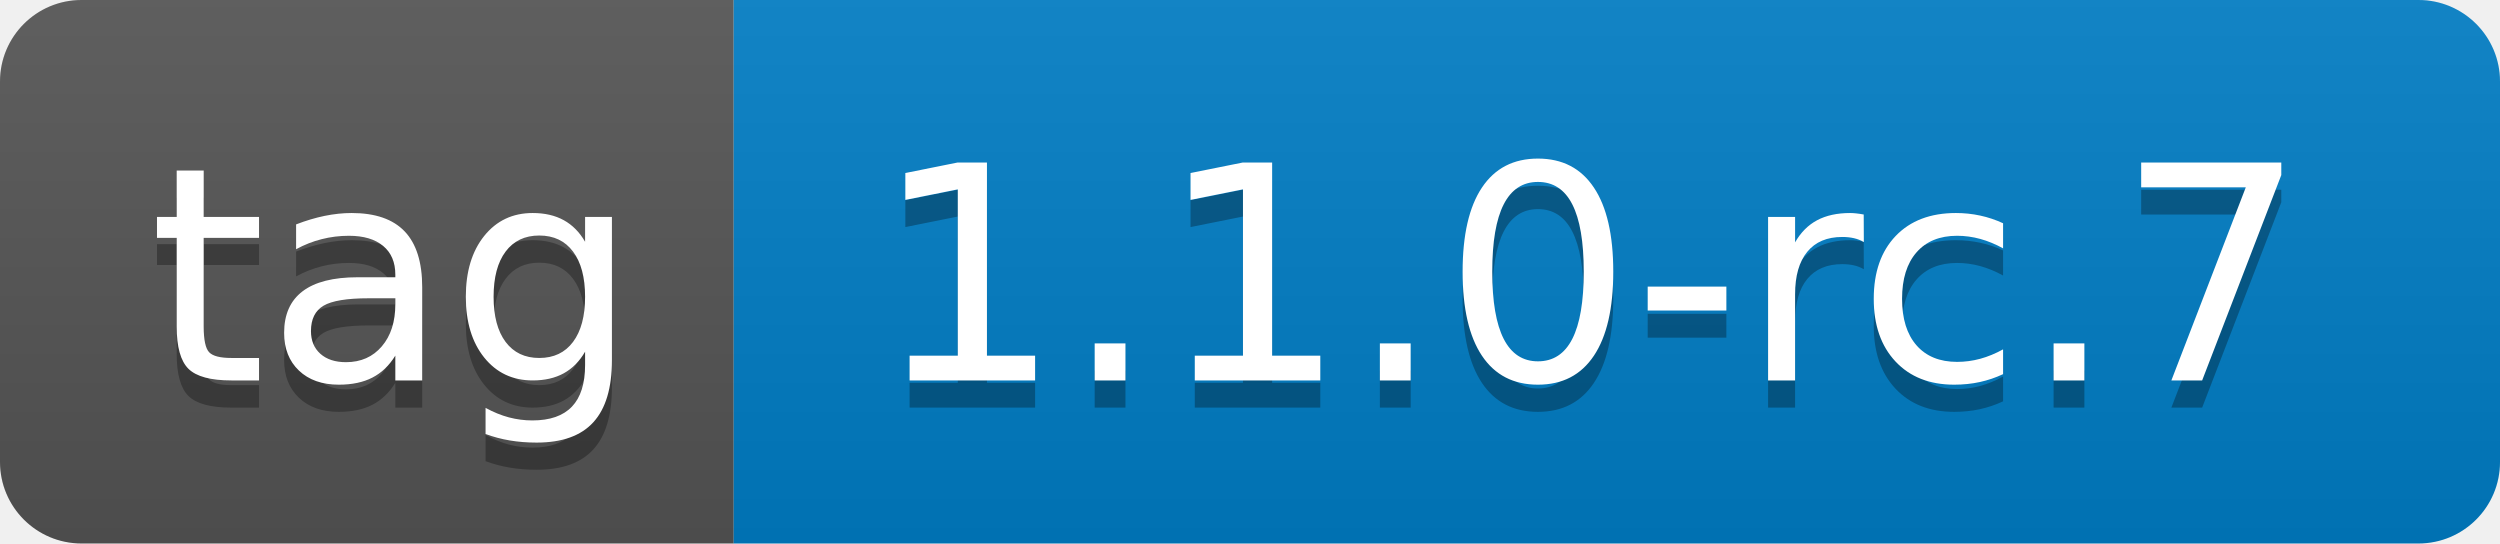
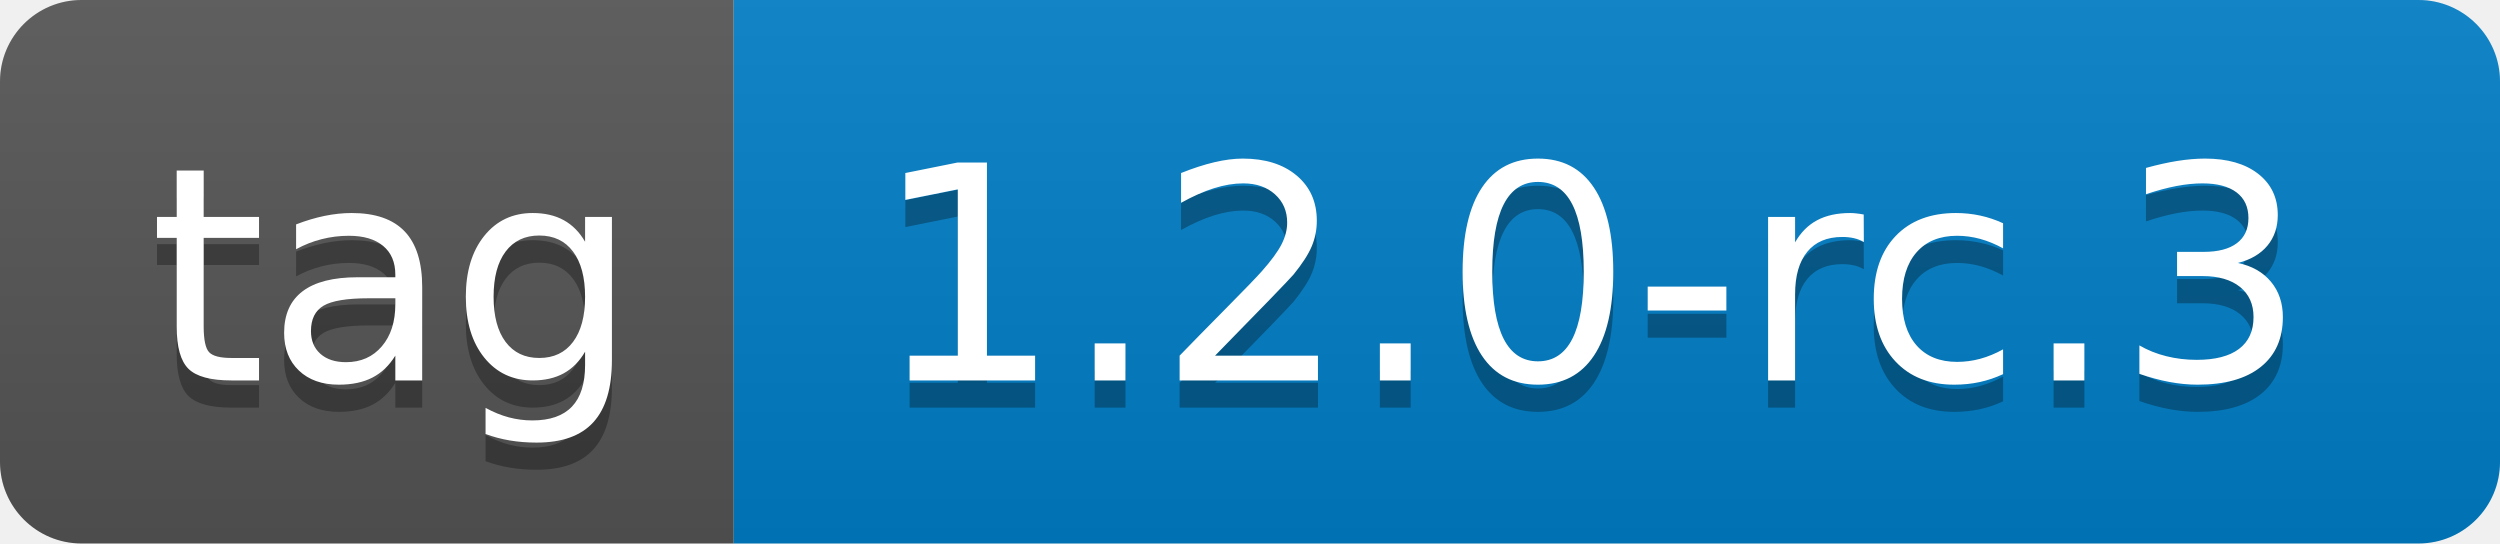
- <svg xmlns="http://www.w3.org/2000/svg" width="92" height="20" role="img" aria-label="tag: 1.1.0-rc.7">
+ <svg xmlns="http://www.w3.org/2000/svg" width="92" height="20" role="img" aria-label="tag: 1.2.0-rc.3">
  <linearGradient id="s" x2="0" y2="100%">
    <stop offset="0" stop-color="#bbb" stop-opacity=".1" />
    <stop offset="1" stop-opacity=".1" />
  </linearGradient>
  <clipPath id="r">
    <rect width="92" height="20" rx="3" fill="#fff" />
  </clipPath>
  <g clip-path="url(#r)">
    <rect width="27" height="20" fill="#555" />
    <rect x="27" width="65" height="20" fill="#007ec6" />
    <rect width="92" height="20" fill="url(#s)" />
  </g>
  <g fill="#fff" text-anchor="middle" font-family="Verdana,Geneva,DejaVu Sans,sans-serif" text-rendering="geometricPrecision" font-size="110">
    <text aria-hidden="true" x="145" y="150" fill="#010101" fill-opacity=".3" transform="scale(.1)" textLength="170">tag</text>
    <text x="145" y="140" transform="scale(.1)" fill="#fff" textLength="170">tag</text>
-     <text aria-hidden="true" x="585" y="150" fill="#010101" fill-opacity=".3" transform="scale(.1)" textLength="550">1.1.0-rc.7</text>
-     <text x="585" y="140" transform="scale(.1)" fill="#fff" textLength="550">1.1.0-rc.7</text>
+     <text aria-hidden="true" x="585" y="150" fill="#010101" fill-opacity=".3" transform="scale(.1)" textLength="550">1.2.0-rc.3</text>
+     <text x="585" y="140" transform="scale(.1)" fill="#fff" textLength="550">1.2.0-rc.3</text>
  </g>
</svg>
